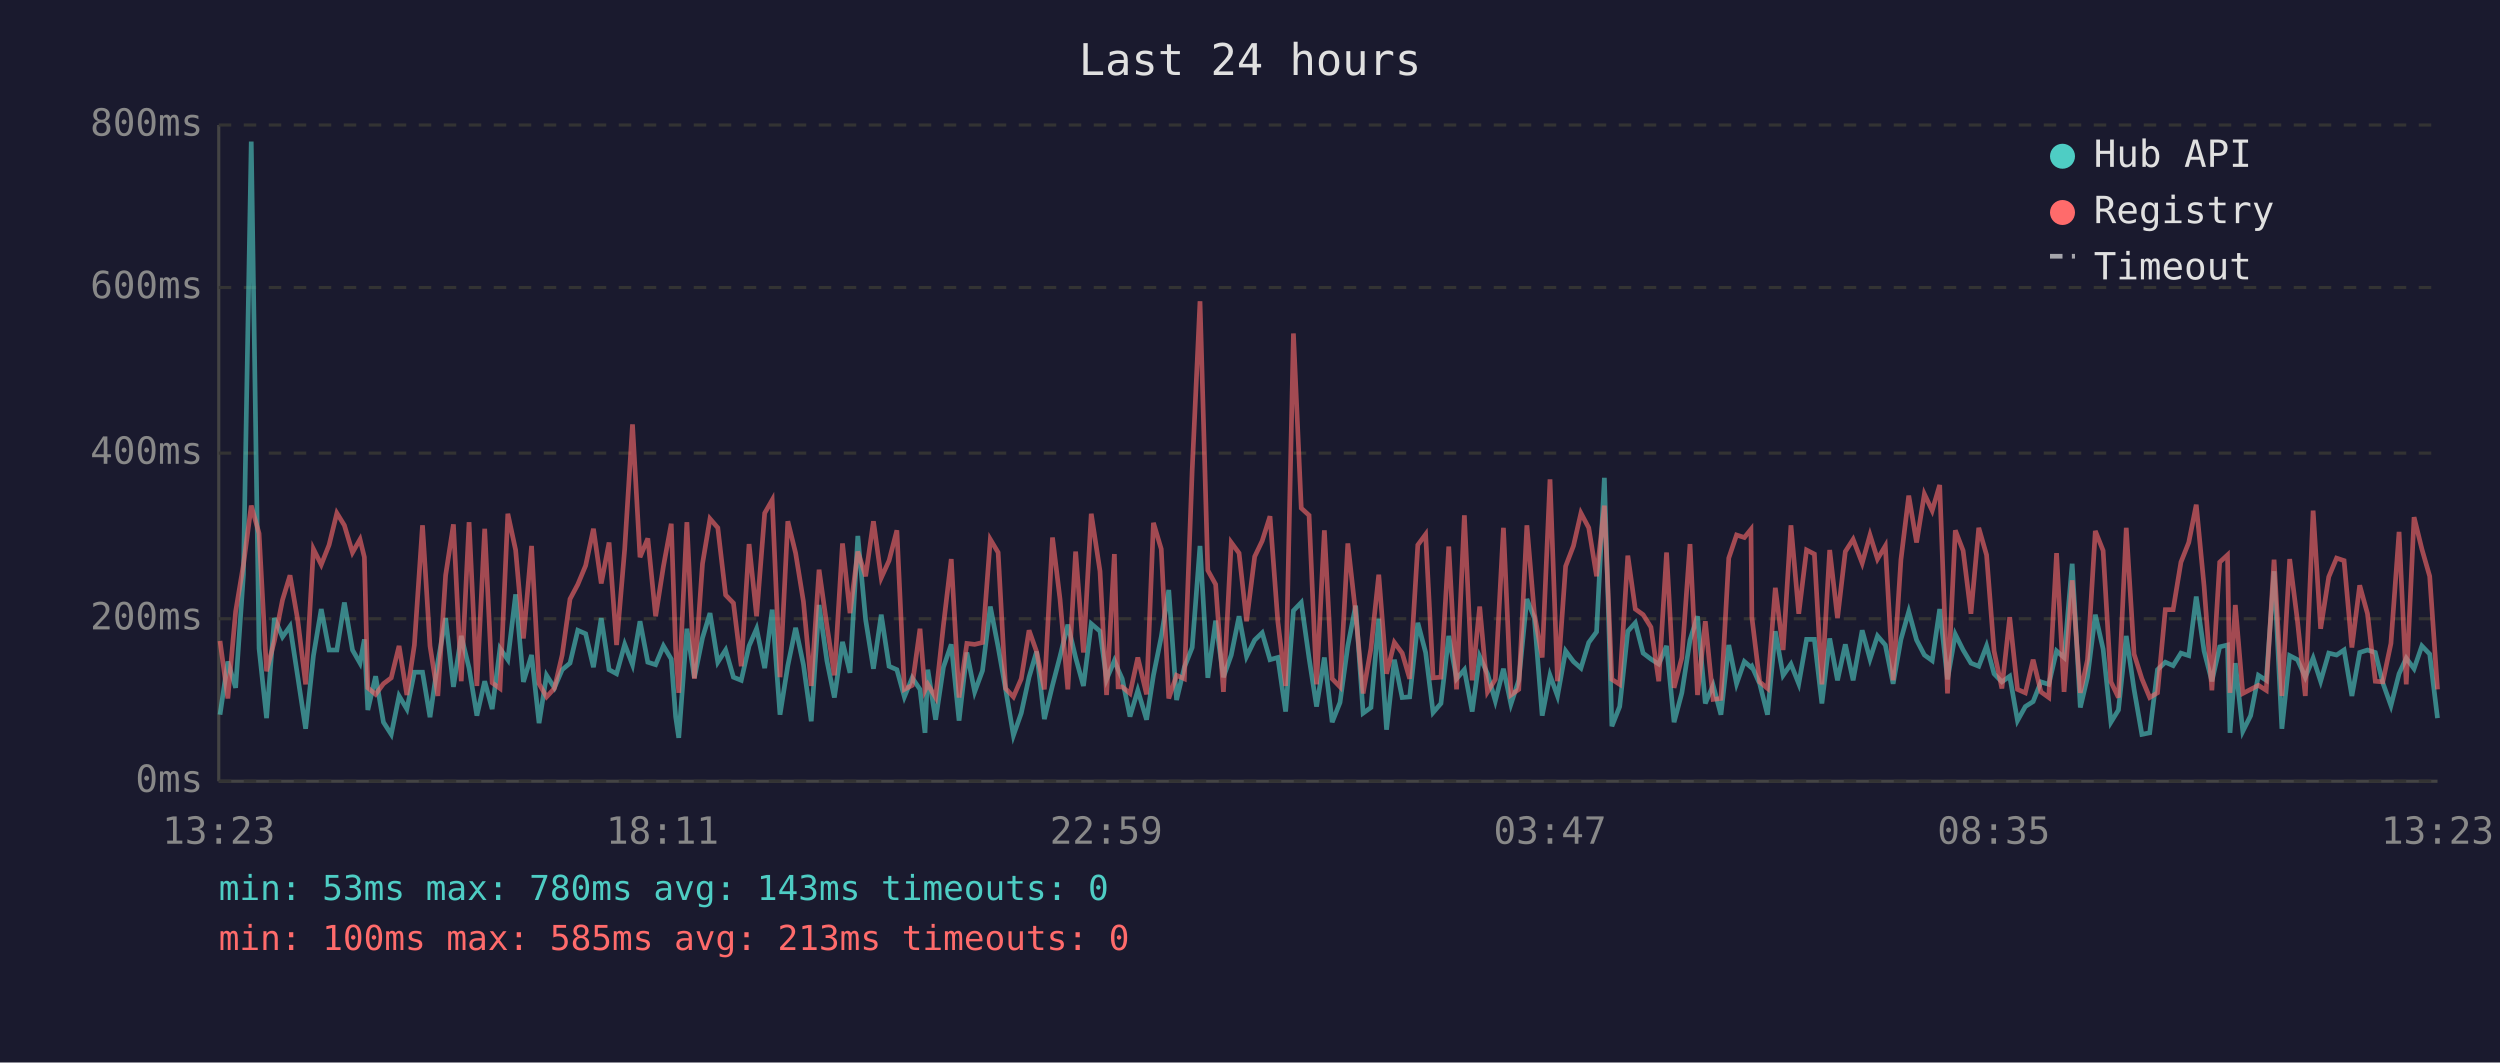
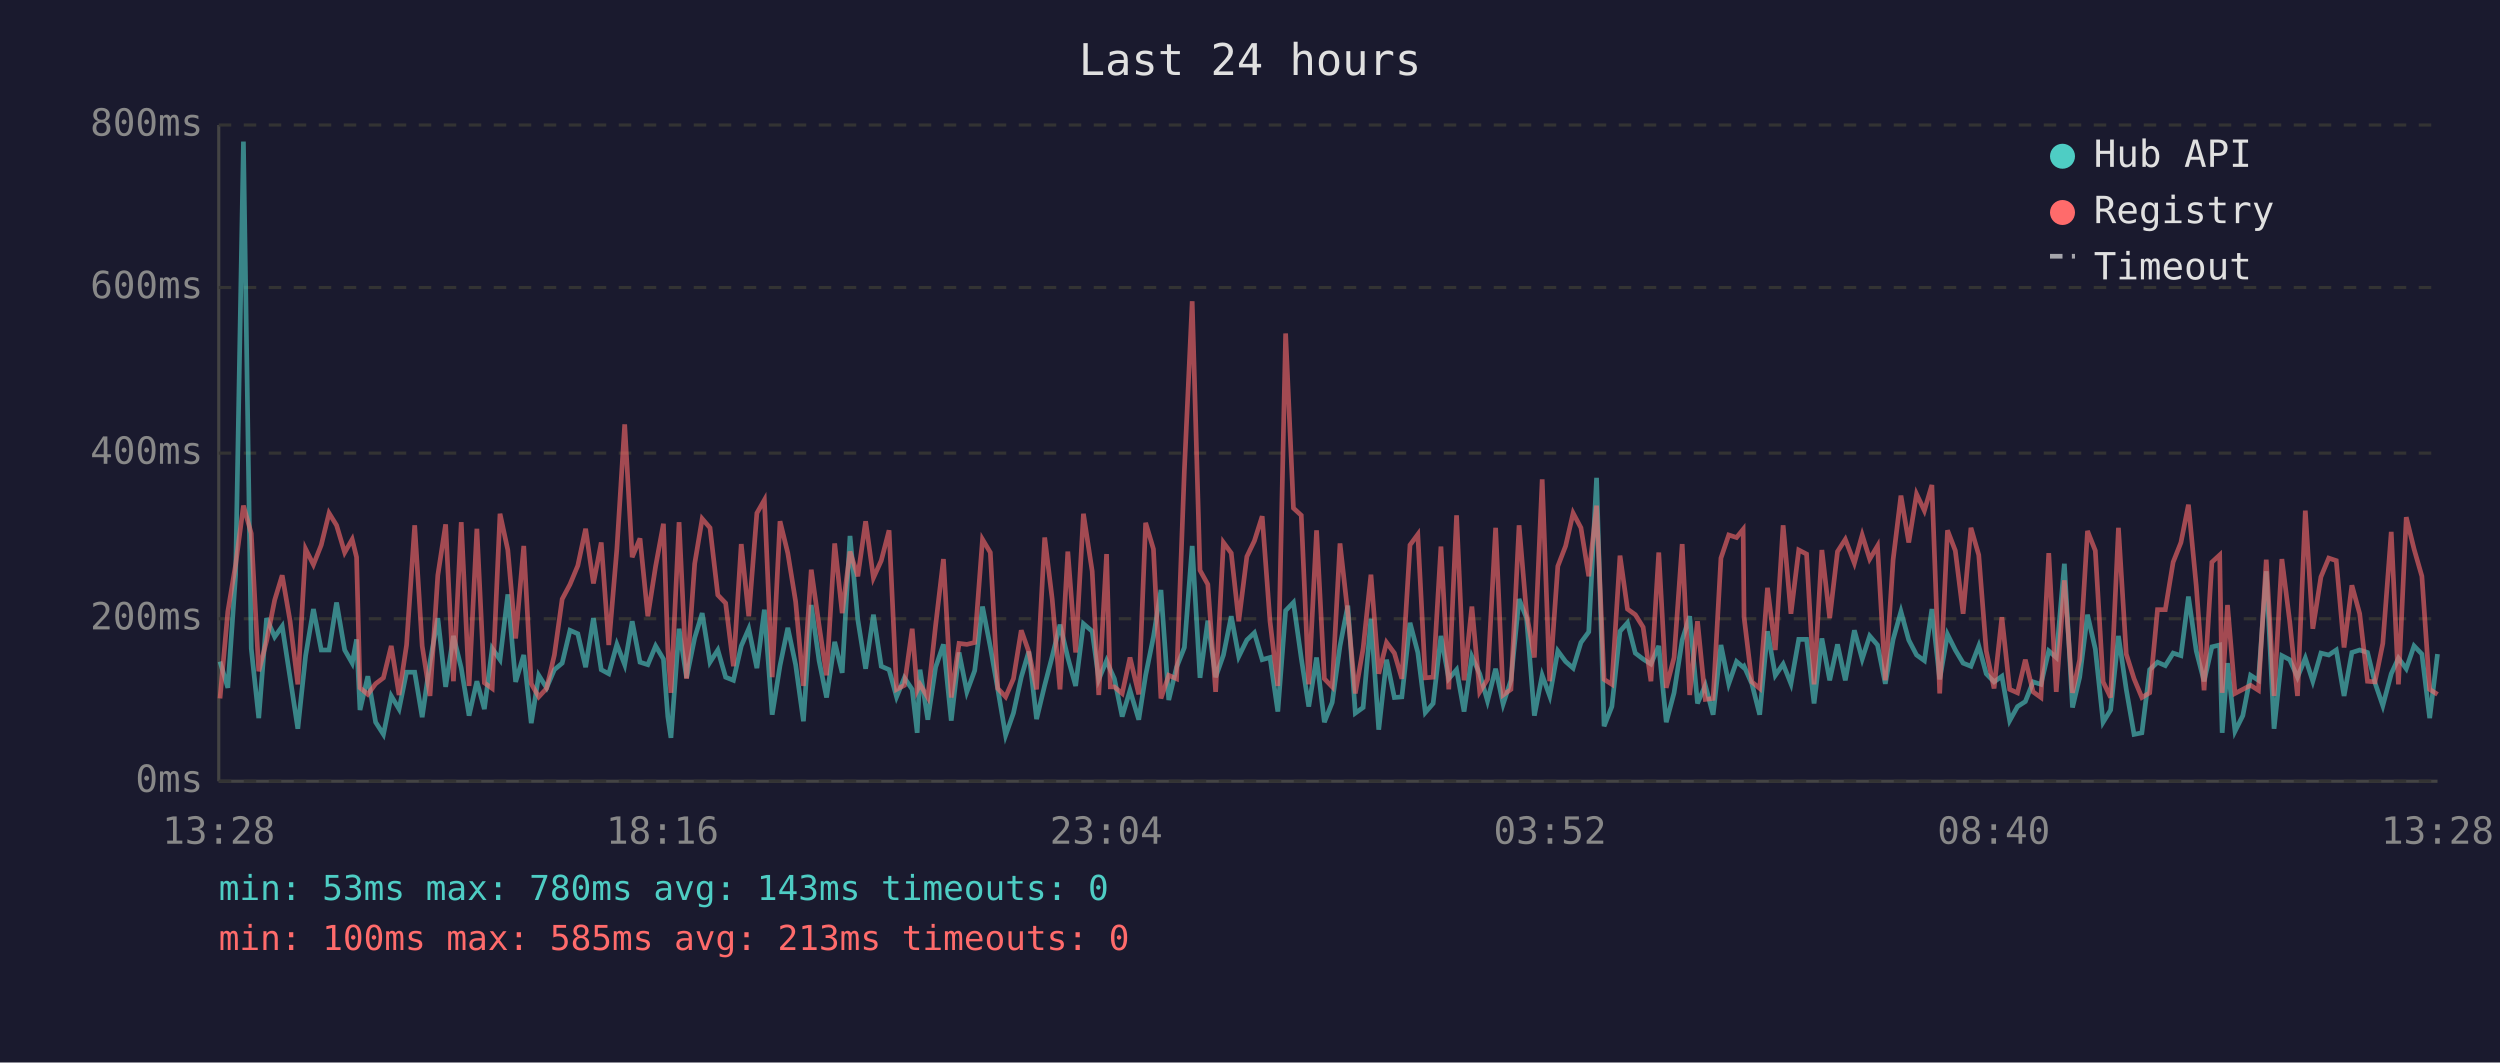
<svg xmlns="http://www.w3.org/2000/svg" viewBox="0 0 800 340" font-family="monospace" font-size="12">
  <rect width="800" height="340" fill="#1a1a2e" />
  <text x="400" y="24" fill="#e0e0e0" font-size="14" text-anchor="middle">Last 24 hours</text>
  <line x1="70" y1="40" x2="70" y2="250" stroke="#444" stroke-width="1" />
  <line x1="70" y1="250" x2="780" y2="250" stroke="#444" stroke-width="1" />
  <line x1="70" y1="250" x2="780" y2="250" stroke="#333" stroke-width="1" stroke-dasharray="4" />
  <text x="65" y="250" fill="#888" text-anchor="end" dominant-baseline="middle">0ms</text>
  <line x1="70" y1="198" x2="780" y2="198" stroke="#333" stroke-width="1" stroke-dasharray="4" />
  <text x="65" y="198" fill="#888" text-anchor="end" dominant-baseline="middle">200ms</text>
  <line x1="70" y1="145" x2="780" y2="145" stroke="#333" stroke-width="1" stroke-dasharray="4" />
  <text x="65" y="145" fill="#888" text-anchor="end" dominant-baseline="middle">400ms</text>
  <line x1="70" y1="92" x2="780" y2="92" stroke="#333" stroke-width="1" stroke-dasharray="4" />
  <text x="65" y="92" fill="#888" text-anchor="end" dominant-baseline="middle">600ms</text>
  <line x1="70" y1="40" x2="780" y2="40" stroke="#333" stroke-width="1" stroke-dasharray="4" />
  <text x="65" y="40" fill="#888" text-anchor="end" dominant-baseline="middle">800ms</text>
-   <text x="70" y="270" fill="#888" text-anchor="middle">13:23</text>
-   <text x="212" y="270" fill="#888" text-anchor="middle">18:11</text>
-   <text x="354" y="270" fill="#888" text-anchor="middle">22:59</text>
-   <text x="496" y="270" fill="#888" text-anchor="middle">03:47</text>
-   <text x="638" y="270" fill="#888" text-anchor="middle">08:35</text>
-   <text x="780" y="270" fill="#888" text-anchor="middle">13:23</text>
-   <polyline points="70.4,228.7 72.9,211.7 75.4,220.1 77.9,183.9 80.4,45.3 82.9,207.5 85.3,229.8 87.8,197.8 90.4,203.8 92.8,200.4 95.3,216.7 97.8,233.2 100.3,209.8 102.8,194.9 105.3,208.0 107.8,208.0 110.2,192.8 112.8,208.0 115.2,212.2 116.6,204.6 117.7,227.2 120.2,216.4 122.7,231.1 125.2,235.0 127.7,222.7 130.2,226.9 132.6,215.1 135.2,215.1 137.6,229.5 140.1,211.9 142.6,197.8 145.1,219.8 147.6,203.5 150.1,213.8 152.6,229.0 155.1,218.0 157.5,226.9 160.0,207.5 162.5,211.1 165.0,190.2 167.5,218.2 170.1,209.6 172.5,231.4 174.9,216.1 177.4,220.1 179.9,214.3 182.4,212.2 184.9,201.7 187.4,202.8 189.9,213.5 192.4,197.8 194.9,214.3 197.3,215.6 199.9,206.2 202.4,212.7 204.8,198.8 207.3,211.9 209.8,212.7 212.3,206.7 214.8,210.9 216.2,229.3 217.2,236.1 219.8,201.2 222.2,216.9 224.8,204.1 227.2,196.2 229.7,211.9 232.2,208.0 234.7,216.7 237.2,217.7 239.7,206.7 242.1,201.2 244.7,213.8 247.1,195.1 249.6,228.7 252.1,213.0 254.6,200.9 257.1,212.7 259.6,230.8 262.1,193.6 264.6,211.4 267.0,223.2 269.6,205.4 272.0,215.3 274.5,171.5 277.0,198.3 279.5,214.0 282.0,196.7 284.5,213.2 287.0,214.3 289.4,223.0 291.9,216.9 294.4,220.6 296.0,234.5 296.9,214.3 299.4,230.3 301.9,213.5 304.4,206.2 306.9,230.6 309.4,208.8 311.9,221.4 314.4,214.6 316.9,194.1 319.4,207.0 321.8,220.6 324.3,235.3 326.8,228.2 329.3,216.7 331.7,208.5 334.2,230.1 336.8,219.3 339.2,210.1 341.7,199.9 344.2,210.4 346.7,219.5 349.2,199.6 352.0,202.0 354.1,217.4 356.6,211.4 357.8,214.3 359.1,217.2 361.6,229.3 364.1,220.9 366.9,230.3 369.1,216.1 371.6,203.8 374.0,188.8 376.5,224.0 379.0,213.5 381.5,207.2 384.0,174.7 386.5,216.9 389.0,198.6 391.5,216.7 394.0,209.6 396.5,197.2 398.9,210.1 401.5,204.8 403.9,202.5 406.4,211.1 408.9,210.4 411.4,227.7 413.9,195.4 416.4,192.8 418.9,210.6 421.3,226.1 423.8,210.4 426.3,231.1 428.8,224.8 431.3,206.7 433.8,193.8 436.2,228.2 438.7,226.4 441.2,198.0 443.7,233.5 446.2,211.1 448.7,223.2 451.1,223.0 453.7,199.3 456.2,208.8 458.6,228.0 461.1,225.1 463.6,203.5 466.1,217.2 468.6,214.3 471.1,227.7 473.5,210.1 476.0,215.6 478.5,224.3 481.1,214.0 483.5,225.3 486.0,217.7 488.6,191.7 491.0,197.8 493.5,229.0 496.0,216.1 498.4,222.7 501.0,208.3 503.5,211.7 505.9,213.8 508.4,205.6 510.9,202.2 513.4,152.9 515.8,232.4 518.3,226.1 520.9,202.0 523.3,199.3 525.8,209.0 528.3,210.9 530.8,212.5 533.3,206.7 535.7,231.1 538.2,221.7 540.8,204.8 543.2,197.2 545.7,225.1 548.2,219.3 550.7,228.7 553.2,206.4 555.7,218.8 558.2,211.7 560.3,213.5 560.6,213.2 563.1,218.8 565.6,228.7 568.1,202.0 570.6,216.1 573.1,212.5 575.6,218.8 578.1,204.6 580.6,204.6 583.0,225.1 585.5,204.3 588.0,217.7 590.5,206.2 593.0,217.7 595.9,201.7 598.4,210.9 600.8,203.5 603.3,206.4 605.8,218.8 608.3,204.6 610.8,195.7 613.3,204.8 615.8,209.6 618.3,211.4 620.7,194.9 623.2,217.4 625.7,203.0 628.2,208.0 630.7,212.2 633.2,213.2 635.7,206.7 638.1,215.6 640.6,218.2 643.1,216.4 645.6,230.6 648.1,226.1 650.6,224.5 653.1,218.2 655.6,219.0 658.1,208.3 660.5,210.4 663.1,180.4 665.7,226.4 668.0,216.7 670.5,196.7 673.0,207.7 675.5,231.1 677.9,227.2 680.4,203.5 682.9,220.6 685.4,235.0 687.9,234.5 690.4,214.3 692.9,211.9 695.4,213.0 697.9,209.0 700.4,209.8 702.8,190.9 705.3,208.3 707.8,218.0 710.3,207.0 712.8,206.4 713.6,234.5 715.3,212.2 717.7,234.0 720.2,229.0 722.7,216.1 725.2,217.7 727.7,182.8 730.2,233.2 732.7,209.8 735.2,211.1 737.7,216.7 740.2,210.6 742.6,218.0 745.2,209.0 747.7,209.6 750.1,208.0 752.6,222.7 755.1,208.8 757.6,208.0 760.1,208.8 762.5,218.5 765.1,225.8 767.7,215.6 770.0,210.6 772.5,214.0 775.0,206.7 777.5,209.3 780.0,229.8" fill="none" stroke="#4ecdc4" stroke-width="1.5" opacity="0.6" />
-   <polyline points="70.4,205.1 72.9,223.5 75.4,195.7 77.9,180.7 80.4,161.8 82.9,170.7 85.3,214.8 87.8,205.1 90.4,192.0 92.8,184.1 95.3,198.6 97.8,219.0 100.3,175.7 102.8,180.7 105.3,174.4 107.8,164.2 110.2,168.1 112.8,176.8 115.2,172.6 116.6,178.3 117.7,220.1 120.2,222.2 122.7,218.8 125.2,216.9 127.7,206.7 130.2,222.4 132.6,206.4 135.2,168.1 137.6,206.7 140.1,222.7 142.6,184.1 145.1,167.8 147.6,218.0 150.1,167.1 152.6,219.5 155.1,169.2 157.5,218.5 160.0,220.3 162.5,164.4 165.0,176.0 167.5,204.3 170.1,174.7 172.5,218.8 174.9,223.0 177.4,220.3 179.9,209.6 182.4,191.7 184.9,187.0 187.4,181.0 189.9,169.2 192.4,186.7 194.9,173.6 197.3,206.4 199.9,175.7 202.4,135.8 204.8,178.3 207.3,172.3 209.8,197.2 212.3,181.2 214.8,167.6 216.2,207.5 217.2,221.7 219.8,167.1 222.2,217.2 224.8,180.4 227.2,166.0 229.7,168.9 232.2,190.4 234.7,193.0 237.2,213.2 239.7,174.1 242.1,197.2 244.7,164.2 247.1,160.0 249.6,216.7 252.1,166.8 254.6,177.0 257.1,192.5 259.6,219.5 262.1,182.3 264.6,200.1 267.0,216.1 269.6,173.9 272.0,196.2 274.5,176.5 277.0,184.4 279.5,166.8 282.0,184.9 284.5,179.4 287.0,169.7 289.4,220.6 291.9,219.3 294.4,201.2 296.0,220.9 296.9,219.0 299.4,223.2 301.9,200.1 304.4,178.9 306.9,223.2 309.4,205.9 311.9,206.2 314.4,205.6 316.9,172.6 319.4,176.8 321.8,220.3 324.3,223.0 326.8,217.2 329.3,201.7 331.7,208.5 334.2,220.6 336.8,172.0 339.2,191.7 341.7,220.6 344.2,176.5 346.7,208.8 349.2,164.4 352.0,182.8 354.1,222.4 356.6,177.3 357.8,219.8 359.1,219.8 361.6,221.9 364.1,210.4 366.9,222.2 369.1,167.3 371.6,175.7 374.0,223.5 376.5,216.1 379.0,217.2 381.5,150.5 384.0,96.4 386.5,182.5 389.0,187.0 391.5,221.4 394.0,173.6 396.5,177.0 398.9,198.8 401.5,178.1 403.9,173.1 406.4,165.2 408.9,198.8 411.4,219.5 413.9,106.7 416.4,162.6 418.9,164.9 421.3,219.0 423.8,169.7 426.3,217.2 428.8,219.8 431.3,173.9 433.8,196.2 436.2,221.9 438.7,207.5 441.2,183.9 443.7,215.6 446.2,205.6 448.7,209.0 451.1,217.2 453.7,174.4 456.2,171.0 458.6,216.9 461.1,216.7 463.6,174.9 466.1,220.6 468.6,164.9 471.1,217.7 473.5,194.1 476.0,221.4 478.5,217.4 481.1,168.9 483.5,222.4 486.0,220.6 488.6,168.1 491.0,196.4 493.5,210.4 496.0,153.4 498.4,218.0 501.0,181.2 503.5,174.7 505.9,164.2 508.4,168.9 510.9,184.4 513.4,161.8 515.8,217.4 518.3,219.0 520.9,177.8 523.3,194.9 525.8,196.7 528.3,200.7 530.8,218.0 533.3,176.8 535.7,220.1 538.2,210.4 540.8,174.1 543.2,222.4 545.7,198.8 548.2,223.8 550.7,223.5 553.2,178.6 555.7,171.2 558.2,172.0 560.3,169.4 560.6,197.5 563.1,218.2 565.6,220.3 568.1,188.1 570.6,208.0 573.1,168.1 575.6,196.4 578.1,176.0 580.6,177.3 583.0,219.0 585.5,176.0 588.0,197.8 590.5,176.5 593.0,172.6 595.9,180.2 598.4,171.2 600.8,178.9 603.3,174.7 605.8,217.7 608.3,179.1 610.8,158.6 613.3,173.6 615.8,158.1 618.3,163.4 620.7,155.2 623.2,221.9 625.7,169.7 628.2,176.2 630.7,196.4 633.2,168.9 635.7,177.6 638.1,208.3 640.6,220.3 643.1,197.5 645.6,220.6 648.1,221.7 650.6,211.1 653.1,221.4 655.6,223.2 658.1,177.0 660.5,221.4 663.1,185.7 665.7,221.7 668.0,211.1 670.5,169.9 673.0,176.2 675.5,218.2 677.9,223.2 680.4,168.9 682.9,209.3 685.4,217.2 687.9,223.2 690.4,221.7 692.9,195.1 695.4,195.1 697.9,179.9 700.4,173.6 702.8,161.5 705.3,187.5 707.8,220.9 710.3,179.9 712.8,177.6 713.6,221.7 715.3,193.6 717.7,221.9 720.2,220.6 722.7,219.3 725.2,220.9 727.7,179.1 730.2,222.7 732.7,178.9 735.2,198.8 737.7,222.7 740.2,163.4 742.6,201.2 745.2,184.6 747.7,178.6 750.1,179.4 752.6,207.2 755.1,187.3 757.6,196.4 760.1,218.0 762.5,218.2 765.1,205.9 767.7,170.2 770.0,219.0 772.5,165.5 775.0,175.7 777.5,184.4 780.0,220.6" fill="none" stroke="#ff6b6b" stroke-width="1.5" opacity="0.6" />
+   <text x="70" y="270" fill="#888" text-anchor="middle">13:28</text>
+   <text x="212" y="270" fill="#888" text-anchor="middle">18:16</text>
+   <text x="354" y="270" fill="#888" text-anchor="middle">23:04</text>
+   <text x="496" y="270" fill="#888" text-anchor="middle">03:52</text>
+   <text x="638" y="270" fill="#888" text-anchor="middle">08:40</text>
+   <text x="780" y="270" fill="#888" text-anchor="middle">13:28</text>
+   <polyline points="70.4,211.7 72.9,220.1 75.4,183.9 77.9,45.3 80.4,207.5 82.8,229.8 85.3,197.8 87.9,203.8 90.3,200.4 92.8,216.7 95.3,233.2 97.8,209.8 100.3,194.9 102.8,208.0 105.3,208.0 107.7,192.8 110.3,208.0 112.7,212.2 114.1,204.6 115.2,227.2 117.7,216.4 120.2,231.1 122.7,235.0 125.2,222.7 127.7,226.9 130.1,215.1 132.7,215.1 135.1,229.5 137.6,211.9 140.1,197.8 142.6,219.8 145.1,203.5 147.6,213.8 150.1,229.0 152.6,218.0 155.0,226.9 157.5,207.5 160.0,211.1 162.5,190.2 165.0,218.2 167.6,209.6 170.0,231.4 172.4,216.1 174.9,220.1 177.4,214.3 179.9,212.2 182.4,201.7 184.9,202.8 187.4,213.5 189.9,197.8 192.4,214.3 194.8,215.6 197.4,206.2 199.9,212.7 202.3,198.8 204.8,211.9 207.3,212.7 209.8,206.7 212.3,210.9 213.7,229.3 214.7,236.1 217.3,201.2 219.7,216.9 222.3,204.1 224.7,196.2 227.2,211.9 229.7,208.0 232.2,216.7 234.7,217.7 237.2,206.7 239.6,201.2 242.2,213.8 244.6,195.1 247.1,228.7 249.6,213.0 252.1,200.9 254.6,212.7 257.1,230.8 259.6,193.6 262.1,211.4 264.5,223.2 267.1,205.4 269.5,215.3 272.0,171.5 274.5,198.3 277.0,214.0 279.5,196.7 282.0,213.2 284.5,214.3 286.9,223.0 289.4,216.9 291.9,220.6 293.5,234.5 294.4,214.3 296.9,230.3 299.4,213.5 301.9,206.2 304.4,230.6 306.9,208.8 309.4,221.4 311.9,214.6 314.4,194.1 316.9,207.0 319.3,220.6 321.8,235.3 324.3,228.2 326.8,216.7 329.2,208.5 331.7,230.1 334.3,219.3 336.7,210.1 339.2,199.9 341.7,210.4 344.2,219.5 346.7,199.6 349.5,202.0 351.6,217.4 354.1,211.4 355.3,214.3 356.6,217.2 359.1,229.3 361.6,220.9 364.4,230.3 366.6,216.1 369.1,203.8 371.5,188.8 374.0,224.0 376.5,213.5 379.0,207.2 381.5,174.7 384.0,216.9 386.5,198.6 389.0,216.7 391.5,209.6 394.0,197.2 396.4,210.1 399.0,204.8 401.4,202.5 403.9,211.1 406.4,210.4 408.9,227.7 411.4,195.4 413.9,192.8 416.4,210.6 418.8,226.1 421.3,210.4 423.8,231.1 426.3,224.8 428.8,206.7 431.3,193.8 433.7,228.2 436.2,226.4 438.7,198.0 441.2,233.5 443.7,211.1 446.2,223.2 448.6,223.0 451.2,199.3 453.7,208.8 456.1,228.0 458.6,225.1 461.1,203.5 463.6,217.2 466.1,214.3 468.5,227.7 471.0,210.1 473.5,215.6 476.0,224.3 478.6,214.0 481.0,225.3 483.5,217.7 486.1,191.7 488.5,197.8 491.0,229.0 493.5,216.1 495.9,222.7 498.5,208.3 501.0,211.7 503.4,213.8 505.9,205.6 508.4,202.2 510.9,152.9 513.3,232.4 515.8,226.1 518.4,202.0 520.8,199.3 523.3,209.0 525.8,210.9 528.3,212.5 530.8,206.7 533.2,231.1 535.7,221.7 538.3,204.8 540.7,197.2 543.2,225.1 545.7,219.3 548.2,228.7 550.7,206.4 553.2,218.8 555.7,211.7 557.8,213.5 558.1,213.2 560.6,218.8 563.1,228.7 565.6,202.0 568.1,216.1 570.6,212.5 573.1,218.8 575.6,204.6 578.1,204.6 580.5,225.1 583.0,204.3 585.5,217.7 588.0,206.2 590.5,217.7 593.4,201.7 595.9,210.9 598.3,203.5 600.8,206.4 603.3,218.8 605.8,204.6 608.3,195.7 610.8,204.8 613.3,209.6 615.8,211.4 618.2,194.9 620.7,217.4 623.2,203.0 625.7,208.0 628.2,212.2 630.7,213.2 633.2,206.7 635.6,215.6 638.1,218.2 640.6,216.4 643.1,230.6 645.6,226.1 648.1,224.5 650.6,218.2 653.1,219.0 655.6,208.3 658.0,210.4 660.6,180.4 663.2,226.4 665.5,216.7 668.0,196.7 670.5,207.7 673.0,231.1 675.4,227.2 677.9,203.5 680.4,220.6 682.9,235.0 685.4,234.5 687.9,214.3 690.4,211.9 692.9,213.0 695.4,209.0 697.9,209.8 700.3,190.9 702.8,208.3 705.3,218.0 707.8,207.0 710.3,206.4 711.1,234.5 712.8,212.2 715.2,234.0 717.7,229.0 720.2,216.1 722.7,217.7 725.2,182.8 727.7,233.2 730.2,209.8 732.7,211.1 735.2,216.7 737.7,210.6 740.1,218.0 742.7,209.0 745.2,209.6 747.6,208.0 750.1,222.7 752.6,208.8 755.1,208.0 757.6,208.8 760.0,218.5 762.5,225.8 765.2,215.6 767.5,210.6 770.0,214.0 772.5,206.7 775.0,209.3 777.5,229.8 780.0,209.3" fill="none" stroke="#4ecdc4" stroke-width="1.5" opacity="0.6" />
+   <polyline points="70.4,223.5 72.9,195.7 75.4,180.7 77.9,161.8 80.4,170.7 82.8,214.8 85.3,205.1 87.9,192.0 90.3,184.1 92.8,198.6 95.3,219.0 97.8,175.7 100.3,180.7 102.8,174.4 105.3,164.2 107.7,168.1 110.3,176.8 112.7,172.6 114.1,178.3 115.2,220.1 117.7,222.2 120.2,218.8 122.7,216.9 125.2,206.7 127.7,222.4 130.1,206.4 132.7,168.1 135.1,206.7 137.6,222.7 140.1,184.1 142.6,167.8 145.1,218.0 147.6,167.1 150.1,219.5 152.6,169.2 155.0,218.5 157.5,220.3 160.0,164.4 162.5,176.0 165.0,204.3 167.6,174.7 170.0,218.8 172.4,223.0 174.9,220.3 177.4,209.6 179.9,191.7 182.4,187.0 184.9,181.0 187.4,169.2 189.9,186.7 192.4,173.6 194.8,206.4 197.4,175.7 199.9,135.8 202.3,178.3 204.8,172.3 207.3,197.2 209.8,181.2 212.3,167.6 213.7,207.5 214.7,221.7 217.3,167.1 219.7,217.2 222.3,180.4 224.7,166.0 227.2,168.9 229.7,190.4 232.2,193.0 234.7,213.2 237.2,174.1 239.6,197.2 242.2,164.2 244.6,160.0 247.1,216.7 249.6,166.8 252.1,177.0 254.6,192.5 257.1,219.5 259.6,182.3 262.1,200.1 264.5,216.1 267.1,173.9 269.5,196.2 272.0,176.5 274.5,184.4 277.0,166.8 279.5,184.9 282.0,179.4 284.5,169.7 286.9,220.6 289.4,219.3 291.9,201.2 293.5,220.9 294.4,219.0 296.9,223.2 299.4,200.1 301.9,178.9 304.4,223.2 306.9,205.9 309.4,206.2 311.9,205.6 314.4,172.6 316.9,176.8 319.3,220.3 321.8,223.0 324.3,217.2 326.8,201.7 329.2,208.5 331.7,220.6 334.3,172.0 336.7,191.7 339.2,220.6 341.7,176.5 344.2,208.8 346.7,164.4 349.5,182.8 351.6,222.4 354.1,177.3 355.3,219.8 356.6,219.8 359.1,221.9 361.6,210.4 364.4,222.2 366.6,167.3 369.1,175.7 371.5,223.5 374.0,216.1 376.5,217.2 379.0,150.5 381.5,96.4 384.0,182.5 386.5,187.0 389.0,221.4 391.5,173.6 394.0,177.0 396.4,198.8 399.0,178.1 401.4,173.1 403.9,165.2 406.4,198.8 408.9,219.5 411.4,106.7 413.9,162.6 416.4,164.9 418.8,219.0 421.3,169.7 423.8,217.2 426.3,219.8 428.8,173.9 431.3,196.2 433.7,221.9 436.2,207.5 438.7,183.9 441.2,215.6 443.7,205.6 446.2,209.0 448.6,217.2 451.2,174.4 453.7,171.0 456.1,216.9 458.6,216.7 461.1,174.9 463.6,220.6 466.1,164.9 468.5,217.7 471.0,194.1 473.5,221.4 476.0,217.4 478.6,168.9 481.0,222.4 483.5,220.6 486.1,168.1 488.5,196.4 491.0,210.4 493.5,153.4 495.9,218.0 498.5,181.2 501.0,174.7 503.4,164.2 505.9,168.9 508.4,184.4 510.9,161.8 513.3,217.4 515.8,219.0 518.4,177.8 520.8,194.9 523.3,196.7 525.8,200.7 528.3,218.0 530.8,176.8 533.2,220.1 535.7,210.4 538.3,174.1 540.7,222.4 543.2,198.8 545.7,223.8 548.2,223.5 550.7,178.6 553.2,171.2 555.7,172.0 557.8,169.4 558.1,197.5 560.6,218.2 563.1,220.3 565.6,188.1 568.1,208.0 570.6,168.1 573.1,196.4 575.6,176.0 578.1,177.3 580.5,219.0 583.0,176.0 585.5,197.8 588.0,176.5 590.5,172.6 593.4,180.2 595.9,171.2 598.3,178.9 600.8,174.7 603.3,217.7 605.8,179.1 608.3,158.6 610.8,173.6 613.3,158.1 615.8,163.4 618.2,155.2 620.7,221.9 623.2,169.7 625.7,176.2 628.2,196.4 630.7,168.9 633.2,177.6 635.6,208.3 638.1,220.3 640.6,197.5 643.1,220.6 645.6,221.7 648.1,211.1 650.6,221.4 653.1,223.2 655.6,177.0 658.0,221.4 660.6,185.7 663.2,221.7 665.5,211.1 668.0,169.9 670.5,176.2 673.0,218.2 675.4,223.2 677.9,168.9 680.4,209.3 682.9,217.2 685.4,223.2 687.9,221.7 690.4,195.1 692.9,195.1 695.4,179.9 697.9,173.6 700.3,161.5 702.8,187.5 705.3,220.9 707.8,179.9 710.3,177.6 711.1,221.7 712.8,193.6 715.2,221.9 717.7,220.6 720.2,219.3 722.7,220.9 725.2,179.1 727.7,222.7 730.2,178.9 732.7,198.8 735.2,222.7 737.7,163.4 740.1,201.2 742.7,184.6 745.2,178.6 747.6,179.4 750.1,207.2 752.6,187.3 755.1,196.4 757.6,218.0 760.0,218.2 762.5,205.9 765.2,170.2 767.5,219.0 770.0,165.5 772.5,175.7 775.0,184.4 777.5,220.6 780.0,222.2" fill="none" stroke="#ff6b6b" stroke-width="1.5" opacity="0.6" />
  <circle cx="660" cy="50" r="4" fill="#4ecdc4" />
  <text x="670" y="50" fill="#e0e0e0" dominant-baseline="middle">Hub API</text>
  <circle cx="660" cy="68" r="4" fill="#ff6b6b" />
  <text x="670" y="68" fill="#e0e0e0" dominant-baseline="middle">Registry</text>
  <line x1="656" y1="82" x2="664" y2="82" stroke="#e0e0e0" stroke-width="1.5" stroke-dasharray="4,3" opacity="0.7" />
  <text x="670" y="86" fill="#e0e0e0" dominant-baseline="middle">Timeout</text>
  <text x="70" y="288" fill="#4ecdc4" font-size="11">min: 53ms  max: 780ms  avg: 143ms  timeouts: 0</text>
  <text x="70" y="304" fill="#ff6b6b" font-size="11">min: 100ms  max: 585ms  avg: 213ms  timeouts: 0</text>
</svg>
